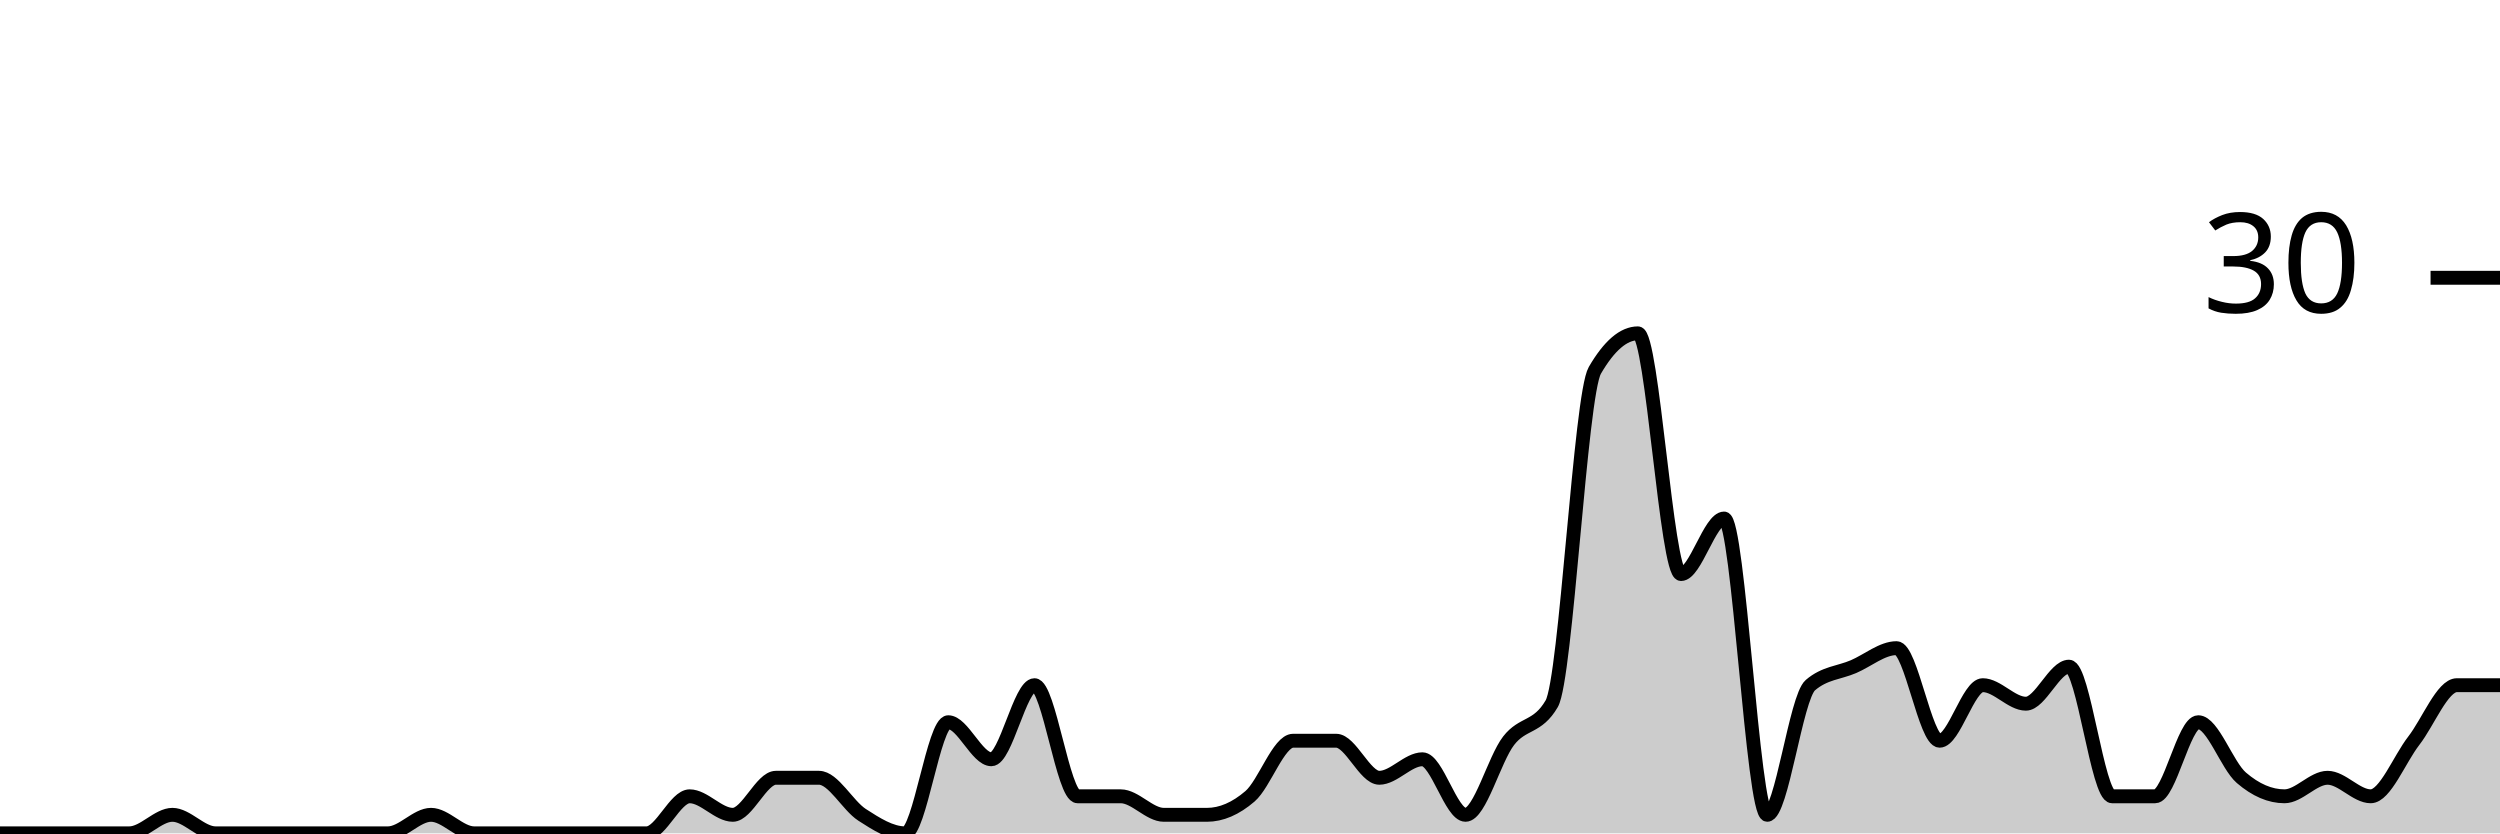
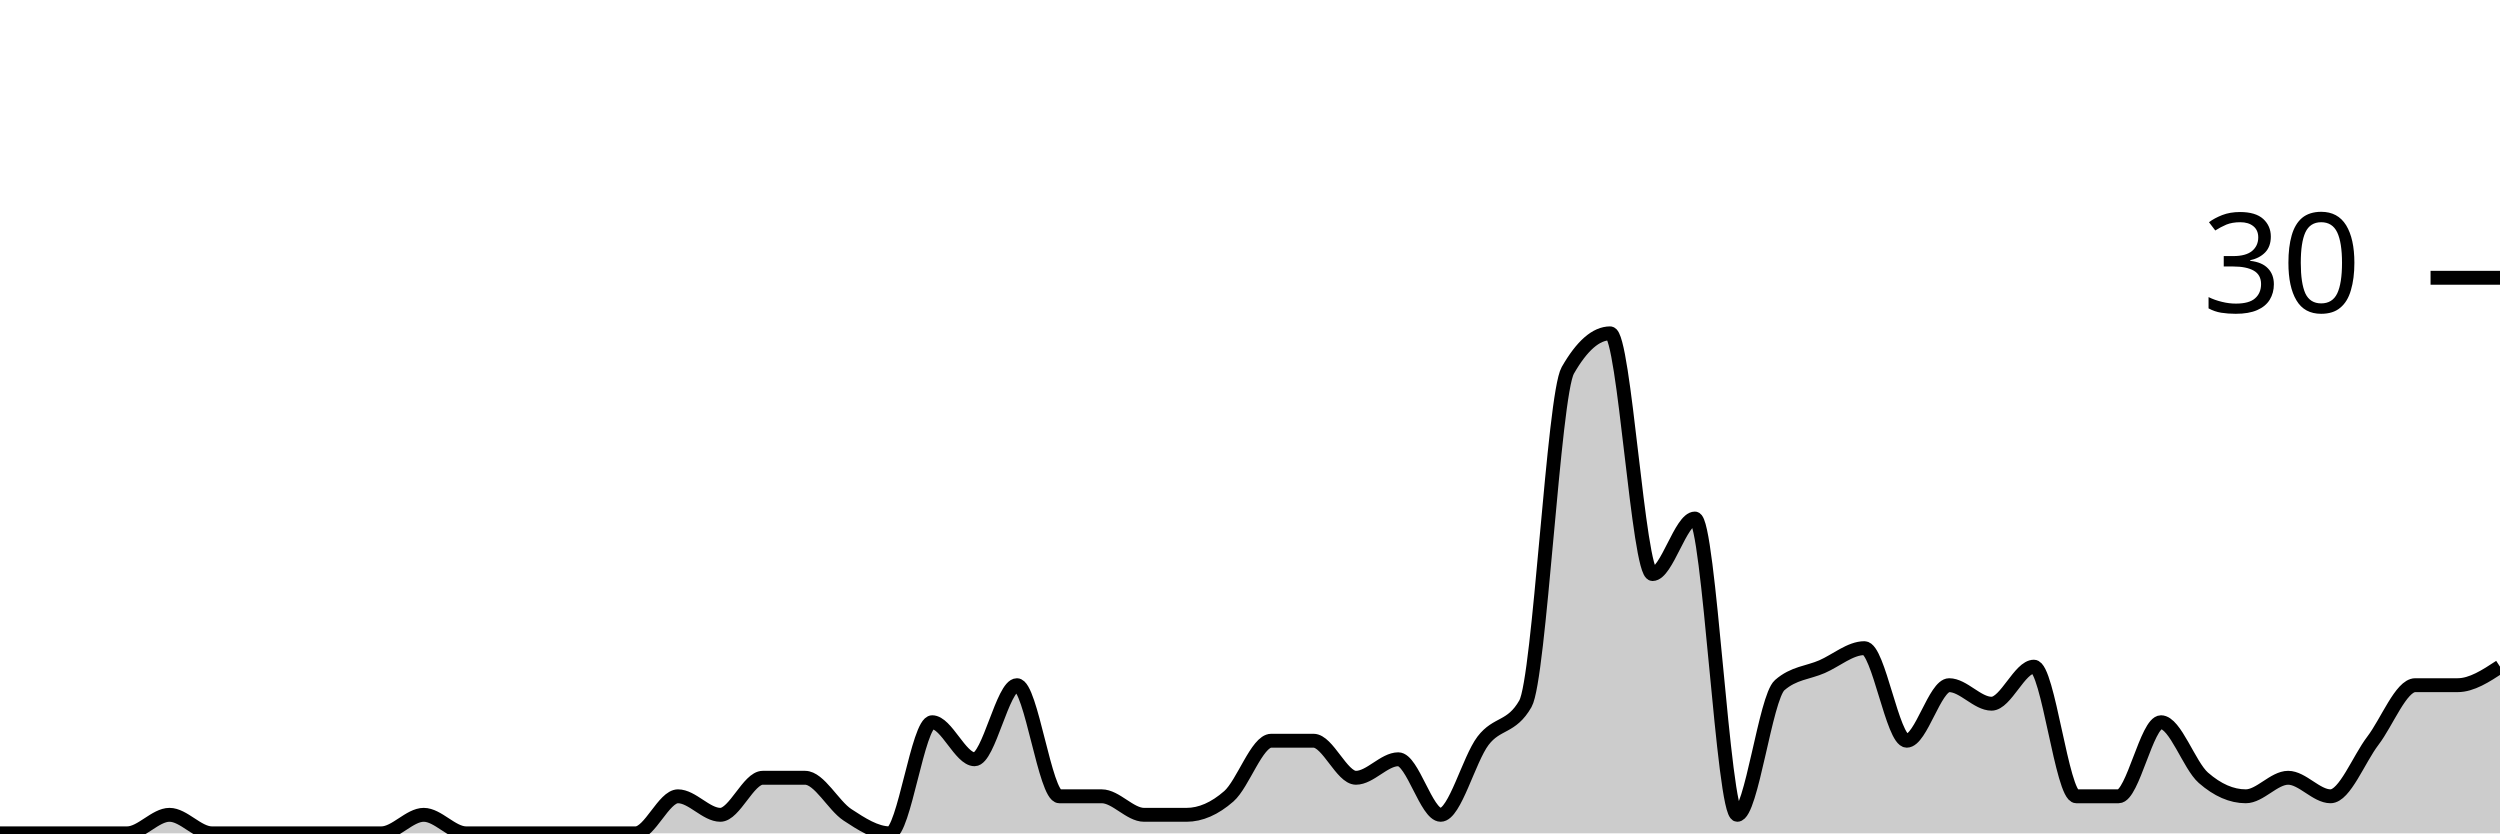
<svg xmlns="http://www.w3.org/2000/svg" viewBox="0 0 180 60">
  <g transform="translate(0,20)">
-     <path class="area" fill="rgba(0, 0, 0, 0.2)" d="M0,40C1.034,40,2.069,40,3.103,40C4.138,40,5.172,40,6.207,40C7.241,40,8.276,40,9.31,40C10.345,40,11.379,38.667,12.414,38.667C13.448,38.667,14.483,40,15.517,40C16.552,40,17.586,40,18.621,40C19.655,40,20.69,40,21.724,40C22.759,40,23.793,40,24.828,40C25.862,40,26.897,40,27.931,40C28.966,40,30,38.667,31.034,38.667C32.069,38.667,33.103,40,34.138,40C35.172,40,36.207,40,37.241,40C38.276,40,39.31,40,40.345,40C41.379,40,42.414,40,43.448,40C44.483,40,45.517,40,46.552,40C47.586,40,48.621,37.333,49.655,37.333C50.69,37.333,51.724,38.667,52.759,38.667C53.793,38.667,54.828,36,55.862,36C56.897,36,57.931,36,58.966,36C60,36,61.034,38,62.069,38.667C63.103,39.333,64.138,40,65.172,40C66.207,40,67.241,32,68.276,32C69.31,32,70.345,34.667,71.379,34.667C72.414,34.667,73.448,29.333,74.483,29.333C75.517,29.333,76.552,37.333,77.586,37.333C78.621,37.333,79.655,37.333,80.69,37.333C81.724,37.333,82.759,38.667,83.793,38.667C84.828,38.667,85.862,38.667,86.897,38.667C87.931,38.667,88.966,38.222,90,37.333C91.034,36.444,92.069,33.333,93.103,33.333C94.138,33.333,95.172,33.333,96.207,33.333C97.241,33.333,98.276,36,99.31,36C100.345,36,101.379,34.667,102.414,34.667C103.448,34.667,104.483,38.667,105.517,38.667C106.552,38.667,107.586,34.667,108.621,33.333C109.655,32,110.69,32.444,111.724,30.667C112.759,28.889,113.793,8.444,114.828,6.667C115.862,4.889,116.897,4,117.931,4C118.966,4,120,21.333,121.034,21.333C122.069,21.333,123.103,17.333,124.138,17.333C125.172,17.333,126.207,38.667,127.241,38.667C128.276,38.667,129.31,30.222,130.345,29.333C131.379,28.444,132.414,28.444,133.448,28C134.483,27.556,135.517,26.667,136.552,26.667C137.586,26.667,138.621,33.333,139.655,33.333C140.69,33.333,141.724,29.333,142.759,29.333C143.793,29.333,144.828,30.667,145.862,30.667C146.897,30.667,147.931,28,148.966,28C150,28,151.034,37.333,152.069,37.333C153.103,37.333,154.138,37.333,155.172,37.333C156.207,37.333,157.241,32,158.276,32C159.31,32,160.345,35.111,161.379,36C162.414,36.889,163.448,37.333,164.483,37.333C165.517,37.333,166.552,36,167.586,36C168.621,36,169.655,37.333,170.69,37.333C171.724,37.333,172.759,34.667,173.793,33.333C174.828,32,175.862,29.333,176.897,29.333C177.931,29.333,178.966,29.333,180,29.333L180,40C178.966,40,177.931,40,176.897,40C175.862,40,174.828,40,173.793,40C172.759,40,171.724,40,170.69,40C169.655,40,168.621,40,167.586,40C166.552,40,165.517,40,164.483,40C163.448,40,162.414,40,161.379,40C160.345,40,159.31,40,158.276,40C157.241,40,156.207,40,155.172,40C154.138,40,153.103,40,152.069,40C151.034,40,150,40,148.966,40C147.931,40,146.897,40,145.862,40C144.828,40,143.793,40,142.759,40C141.724,40,140.69,40,139.655,40C138.621,40,137.586,40,136.552,40C135.517,40,134.483,40,133.448,40C132.414,40,131.379,40,130.345,40C129.31,40,128.276,40,127.241,40C126.207,40,125.172,40,124.138,40C123.103,40,122.069,40,121.034,40C120,40,118.966,40,117.931,40C116.897,40,115.862,40,114.828,40C113.793,40,112.759,40,111.724,40C110.69,40,109.655,40,108.621,40C107.586,40,106.552,40,105.517,40C104.483,40,103.448,40,102.414,40C101.379,40,100.345,40,99.31,40C98.276,40,97.241,40,96.207,40C95.172,40,94.138,40,93.103,40C92.069,40,91.034,40,90,40C88.966,40,87.931,40,86.897,40C85.862,40,84.828,40,83.793,40C82.759,40,81.724,40,80.69,40C79.655,40,78.621,40,77.586,40C76.552,40,75.517,40,74.483,40C73.448,40,72.414,40,71.379,40C70.345,40,69.31,40,68.276,40C67.241,40,66.207,40,65.172,40C64.138,40,63.103,40,62.069,40C61.034,40,60,40,58.966,40C57.931,40,56.897,40,55.862,40C54.828,40,53.793,40,52.759,40C51.724,40,50.69,40,49.655,40C48.621,40,47.586,40,46.552,40C45.517,40,44.483,40,43.448,40C42.414,40,41.379,40,40.345,40C39.31,40,38.276,40,37.241,40C36.207,40,35.172,40,34.138,40C33.103,40,32.069,40,31.034,40C30,40,28.966,40,27.931,40C26.897,40,25.862,40,24.828,40C23.793,40,22.759,40,21.724,40C20.69,40,19.655,40,18.621,40C17.586,40,16.552,40,15.517,40C14.483,40,13.448,40,12.414,40C11.379,40,10.345,40,9.31,40C8.276,40,7.241,40,6.207,40C5.172,40,4.138,40,3.103,40C2.069,40,1.034,40,0,40Z" />
-     <path class="line" stroke="black" fill="none" d="M0,40C1.034,40,2.069,40,3.103,40C4.138,40,5.172,40,6.207,40C7.241,40,8.276,40,9.31,40C10.345,40,11.379,38.667,12.414,38.667C13.448,38.667,14.483,40,15.517,40C16.552,40,17.586,40,18.621,40C19.655,40,20.69,40,21.724,40C22.759,40,23.793,40,24.828,40C25.862,40,26.897,40,27.931,40C28.966,40,30,38.667,31.034,38.667C32.069,38.667,33.103,40,34.138,40C35.172,40,36.207,40,37.241,40C38.276,40,39.31,40,40.345,40C41.379,40,42.414,40,43.448,40C44.483,40,45.517,40,46.552,40C47.586,40,48.621,37.333,49.655,37.333C50.69,37.333,51.724,38.667,52.759,38.667C53.793,38.667,54.828,36,55.862,36C56.897,36,57.931,36,58.966,36C60,36,61.034,38,62.069,38.667C63.103,39.333,64.138,40,65.172,40C66.207,40,67.241,32,68.276,32C69.31,32,70.345,34.667,71.379,34.667C72.414,34.667,73.448,29.333,74.483,29.333C75.517,29.333,76.552,37.333,77.586,37.333C78.621,37.333,79.655,37.333,80.69,37.333C81.724,37.333,82.759,38.667,83.793,38.667C84.828,38.667,85.862,38.667,86.897,38.667C87.931,38.667,88.966,38.222,90,37.333C91.034,36.444,92.069,33.333,93.103,33.333C94.138,33.333,95.172,33.333,96.207,33.333C97.241,33.333,98.276,36,99.31,36C100.345,36,101.379,34.667,102.414,34.667C103.448,34.667,104.483,38.667,105.517,38.667C106.552,38.667,107.586,34.667,108.621,33.333C109.655,32,110.69,32.444,111.724,30.667C112.759,28.889,113.793,8.444,114.828,6.667C115.862,4.889,116.897,4,117.931,4C118.966,4,120,21.333,121.034,21.333C122.069,21.333,123.103,17.333,124.138,17.333C125.172,17.333,126.207,38.667,127.241,38.667C128.276,38.667,129.31,30.222,130.345,29.333C131.379,28.444,132.414,28.444,133.448,28C134.483,27.556,135.517,26.667,136.552,26.667C137.586,26.667,138.621,33.333,139.655,33.333C140.69,33.333,141.724,29.333,142.759,29.333C143.793,29.333,144.828,30.667,145.862,30.667C146.897,30.667,147.931,28,148.966,28C150,28,151.034,37.333,152.069,37.333C153.103,37.333,154.138,37.333,155.172,37.333C156.207,37.333,157.241,32,158.276,32C159.31,32,160.345,35.111,161.379,36C162.414,36.889,163.448,37.333,164.483,37.333C165.517,37.333,166.552,36,167.586,36C168.621,36,169.655,37.333,170.69,37.333C171.724,37.333,172.759,34.667,173.793,33.333C174.828,32,175.862,29.333,176.897,29.333C177.931,29.333,178.966,29.333,180,29.333" />
+     <path class="area" fill="rgba(0, 0, 0, 0.2)" d="M0,40C1.017,40,2.034,40,3.051,40C4.068,40,5.085,40,6.102,40C7.119,40,8.136,40,9.153,40C10.169,40,11.186,38.667,12.203,38.667C13.22,38.667,14.237,40,15.254,40C16.271,40,17.288,40,18.305,40C19.322,40,20.339,40,21.356,40C22.373,40,23.39,40,24.407,40C25.424,40,26.441,40,27.458,40C28.475,40,29.492,38.667,30.508,38.667C31.525,38.667,32.542,40,33.559,40C34.576,40,35.593,40,36.61,40C37.627,40,38.644,40,39.661,40C40.678,40,41.695,40,42.712,40C43.729,40,44.746,40,45.763,40C46.78,40,47.797,37.333,48.814,37.333C49.831,37.333,50.847,38.667,51.864,38.667C52.881,38.667,53.898,36,54.915,36C55.932,36,56.949,36,57.966,36C58.983,36,60,38,61.017,38.667C62.034,39.333,63.051,40,64.068,40C65.085,40,66.102,32,67.119,32C68.136,32,69.153,34.667,70.169,34.667C71.186,34.667,72.203,29.333,73.22,29.333C74.237,29.333,75.254,37.333,76.271,37.333C77.288,37.333,78.305,37.333,79.322,37.333C80.339,37.333,81.356,38.667,82.373,38.667C83.39,38.667,84.407,38.667,85.424,38.667C86.441,38.667,87.458,38.222,88.475,37.333C89.492,36.444,90.508,33.333,91.525,33.333C92.542,33.333,93.559,33.333,94.576,33.333C95.593,33.333,96.61,36,97.627,36C98.644,36,99.661,34.667,100.678,34.667C101.695,34.667,102.712,38.667,103.729,38.667C104.746,38.667,105.763,34.667,106.78,33.333C107.797,32,108.814,32.444,109.831,30.667C110.847,28.889,111.864,8.444,112.881,6.667C113.898,4.889,114.915,4,115.932,4C116.949,4,117.966,21.333,118.983,21.333C120,21.333,121.017,17.333,122.034,17.333C123.051,17.333,124.068,38.667,125.085,38.667C126.102,38.667,127.119,30.222,128.136,29.333C129.153,28.444,130.169,28.444,131.186,28C132.203,27.556,133.22,26.667,134.237,26.667C135.254,26.667,136.271,33.333,137.288,33.333C138.305,33.333,139.322,29.333,140.339,29.333C141.356,29.333,142.373,30.667,143.39,30.667C144.407,30.667,145.424,28,146.441,28C147.458,28,148.475,37.333,149.492,37.333C150.508,37.333,151.525,37.333,152.542,37.333C153.559,37.333,154.576,32,155.593,32C156.61,32,157.627,35.111,158.644,36C159.661,36.889,160.678,37.333,161.695,37.333C162.712,37.333,163.729,36,164.746,36C165.763,36,166.78,37.333,167.797,37.333C168.814,37.333,169.831,34.667,170.847,33.333C171.864,32,172.881,29.333,173.898,29.333C174.915,29.333,175.932,29.333,176.949,29.333C177.966,29.333,178.983,28.667,180,28L180,40C178.983,40,177.966,40,176.949,40C175.932,40,174.915,40,173.898,40C172.881,40,171.864,40,170.847,40C169.831,40,168.814,40,167.797,40C166.78,40,165.763,40,164.746,40C163.729,40,162.712,40,161.695,40C160.678,40,159.661,40,158.644,40C157.627,40,156.61,40,155.593,40C154.576,40,153.559,40,152.542,40C151.525,40,150.508,40,149.492,40C148.475,40,147.458,40,146.441,40C145.424,40,144.407,40,143.39,40C142.373,40,141.356,40,140.339,40C139.322,40,138.305,40,137.288,40C136.271,40,135.254,40,134.237,40C133.22,40,132.203,40,131.186,40C130.169,40,129.153,40,128.136,40C127.119,40,126.102,40,125.085,40C124.068,40,123.051,40,122.034,40C121.017,40,120,40,118.983,40C117.966,40,116.949,40,115.932,40C114.915,40,113.898,40,112.881,40C111.864,40,110.847,40,109.831,40C108.814,40,107.797,40,106.78,40C105.763,40,104.746,40,103.729,40C102.712,40,101.695,40,100.678,40C99.661,40,98.644,40,97.627,40C96.61,40,95.593,40,94.576,40C93.559,40,92.542,40,91.525,40C90.508,40,89.492,40,88.475,40C87.458,40,86.441,40,85.424,40C84.407,40,83.39,40,82.373,40C81.356,40,80.339,40,79.322,40C78.305,40,77.288,40,76.271,40C75.254,40,74.237,40,73.22,40C72.203,40,71.186,40,70.169,40C69.153,40,68.136,40,67.119,40C66.102,40,65.085,40,64.068,40C63.051,40,62.034,40,61.017,40C60,40,58.983,40,57.966,40C56.949,40,55.932,40,54.915,40C53.898,40,52.881,40,51.864,40C50.847,40,49.831,40,48.814,40C47.797,40,46.78,40,45.763,40C44.746,40,43.729,40,42.712,40C41.695,40,40.678,40,39.661,40C38.644,40,37.627,40,36.61,40C35.593,40,34.576,40,33.559,40C32.542,40,31.525,40,30.508,40C29.492,40,28.475,40,27.458,40C26.441,40,25.424,40,24.407,40C23.39,40,22.373,40,21.356,40C20.339,40,19.322,40,18.305,40C17.288,40,16.271,40,15.254,40C14.237,40,13.22,40,12.203,40C11.186,40,10.169,40,9.153,40C8.136,40,7.119,40,6.102,40C5.085,40,4.068,40,3.051,40C2.034,40,1.017,40,0,40Z" />
+     <path class="line" stroke="black" fill="none" d="M0,40C1.017,40,2.034,40,3.051,40C4.068,40,5.085,40,6.102,40C7.119,40,8.136,40,9.153,40C10.169,40,11.186,38.667,12.203,38.667C13.22,38.667,14.237,40,15.254,40C16.271,40,17.288,40,18.305,40C19.322,40,20.339,40,21.356,40C22.373,40,23.39,40,24.407,40C25.424,40,26.441,40,27.458,40C28.475,40,29.492,38.667,30.508,38.667C31.525,38.667,32.542,40,33.559,40C34.576,40,35.593,40,36.61,40C37.627,40,38.644,40,39.661,40C40.678,40,41.695,40,42.712,40C43.729,40,44.746,40,45.763,40C46.78,40,47.797,37.333,48.814,37.333C49.831,37.333,50.847,38.667,51.864,38.667C52.881,38.667,53.898,36,54.915,36C55.932,36,56.949,36,57.966,36C58.983,36,60,38,61.017,38.667C62.034,39.333,63.051,40,64.068,40C65.085,40,66.102,32,67.119,32C68.136,32,69.153,34.667,70.169,34.667C71.186,34.667,72.203,29.333,73.22,29.333C74.237,29.333,75.254,37.333,76.271,37.333C77.288,37.333,78.305,37.333,79.322,37.333C80.339,37.333,81.356,38.667,82.373,38.667C83.39,38.667,84.407,38.667,85.424,38.667C86.441,38.667,87.458,38.222,88.475,37.333C89.492,36.444,90.508,33.333,91.525,33.333C92.542,33.333,93.559,33.333,94.576,33.333C95.593,33.333,96.61,36,97.627,36C98.644,36,99.661,34.667,100.678,34.667C101.695,34.667,102.712,38.667,103.729,38.667C104.746,38.667,105.763,34.667,106.78,33.333C107.797,32,108.814,32.444,109.831,30.667C110.847,28.889,111.864,8.444,112.881,6.667C113.898,4.889,114.915,4,115.932,4C116.949,4,117.966,21.333,118.983,21.333C120,21.333,121.017,17.333,122.034,17.333C123.051,17.333,124.068,38.667,125.085,38.667C126.102,38.667,127.119,30.222,128.136,29.333C129.153,28.444,130.169,28.444,131.186,28C132.203,27.556,133.22,26.667,134.237,26.667C135.254,26.667,136.271,33.333,137.288,33.333C138.305,33.333,139.322,29.333,140.339,29.333C141.356,29.333,142.373,30.667,143.39,30.667C144.407,30.667,145.424,28,146.441,28C147.458,28,148.475,37.333,149.492,37.333C150.508,37.333,151.525,37.333,152.542,37.333C153.559,37.333,154.576,32,155.593,32C156.61,32,157.627,35.111,158.644,36C159.661,36.889,160.678,37.333,161.695,37.333C162.712,37.333,163.729,36,164.746,36C165.763,36,166.78,37.333,167.797,37.333C168.814,37.333,169.831,34.667,170.847,33.333C171.864,32,172.881,29.333,173.898,29.333C174.915,29.333,175.932,29.333,176.949,29.333C177.966,29.333,178.983,28.667,180,28" />
    <path class="axis-ceiling" stroke-width="1" stroke="black" fill="none" d="M175,0L180,0" />
    <text class="axis-ceiling-label" font-family="sans-serif" text-anchor="end" font-size="10px" x="170" y="2.5">30</text>
  </g>
</svg>
